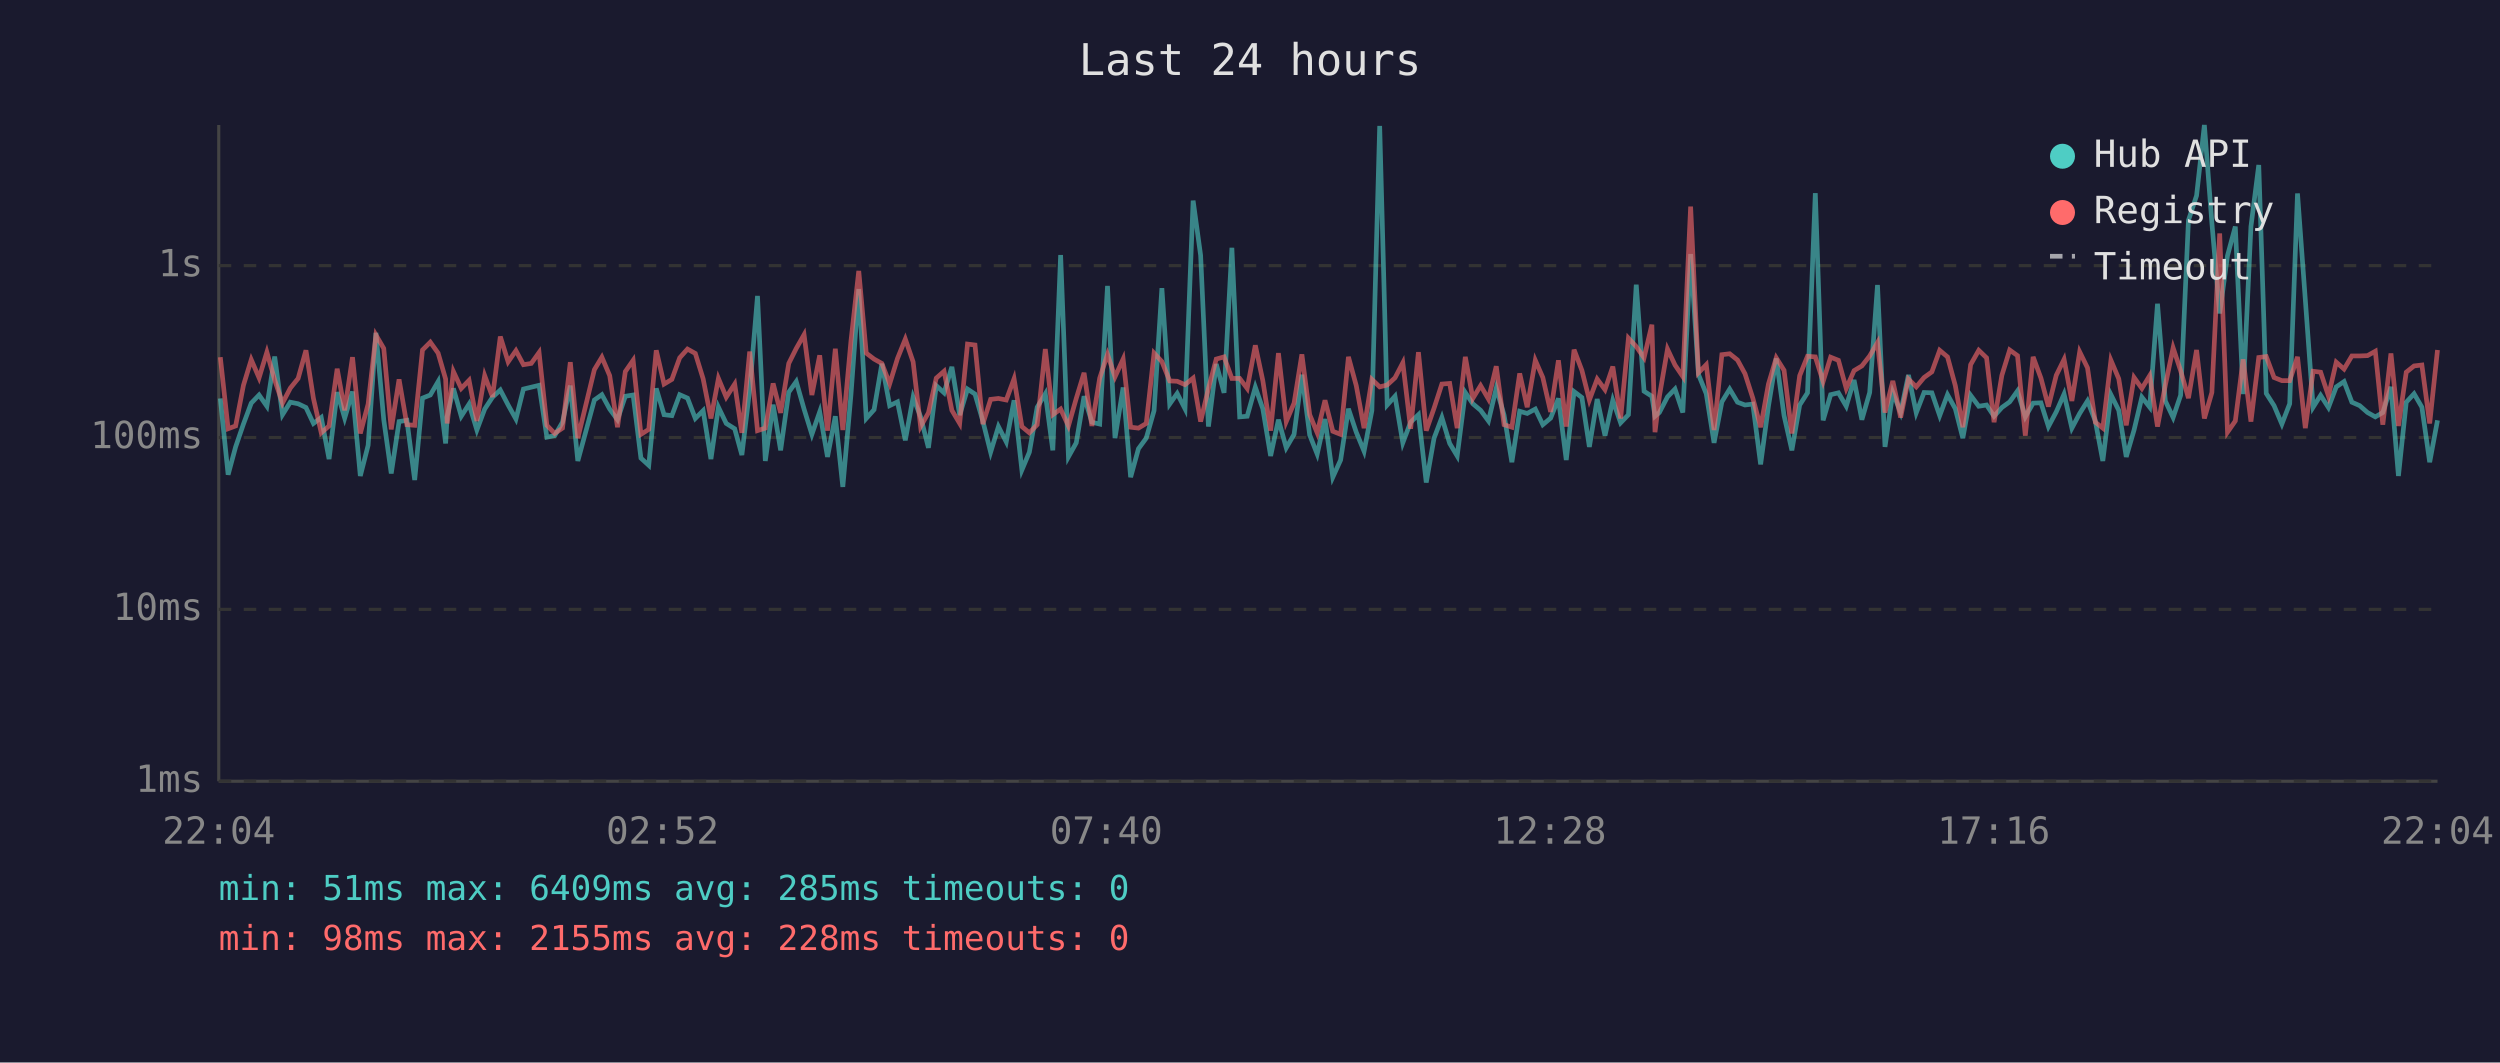
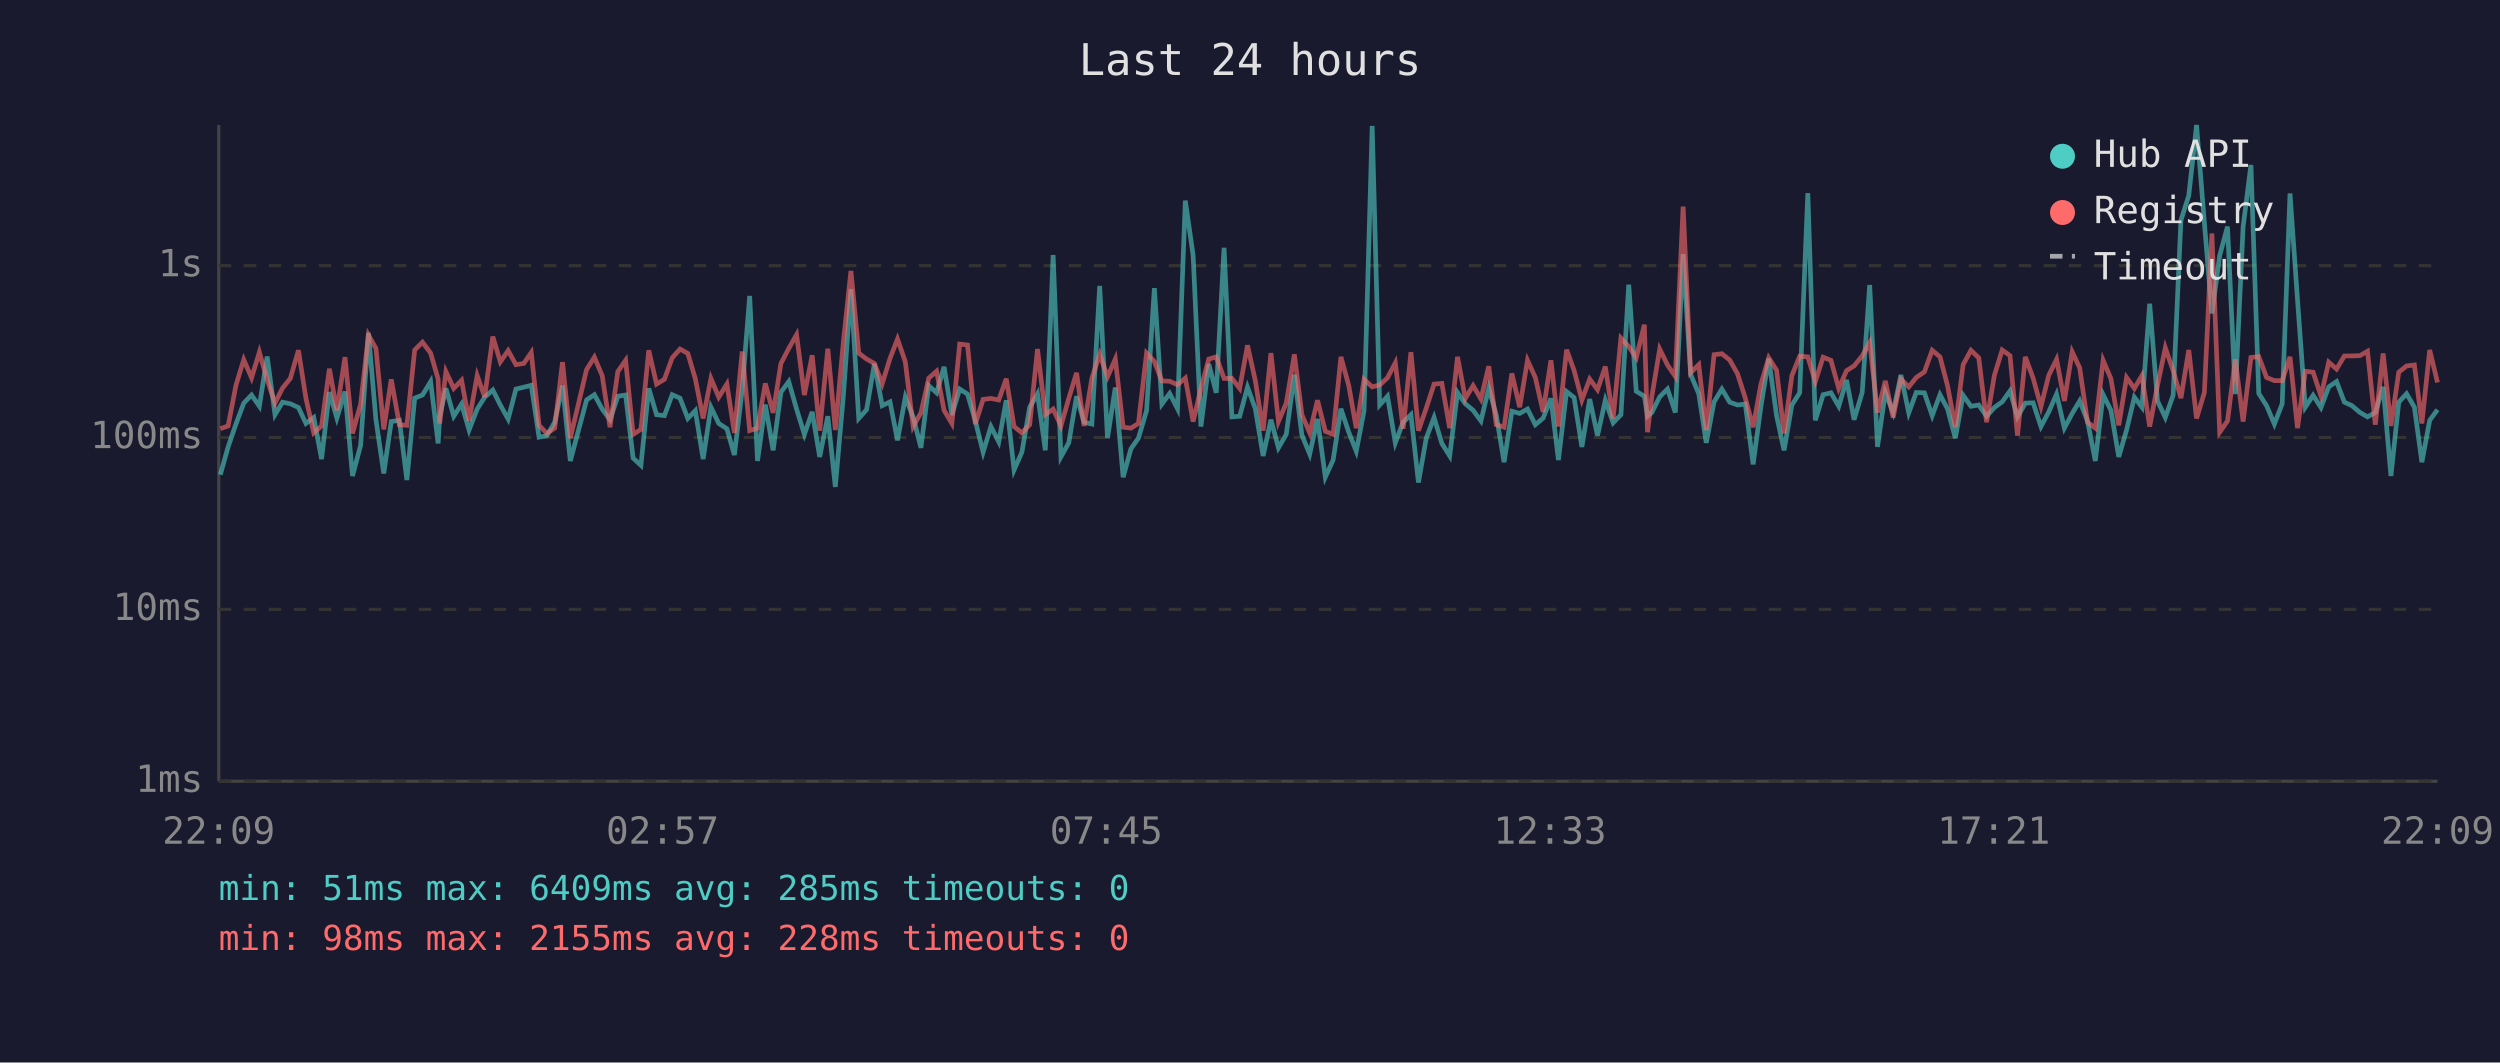
<svg xmlns="http://www.w3.org/2000/svg" viewBox="0 0 800 340" font-family="monospace" font-size="12">
  <rect width="800" height="340" fill="#1a1a2e" />
  <text x="400" y="24" fill="#e0e0e0" font-size="14" text-anchor="middle">Last 24 hours</text>
  <line x1="70" y1="40" x2="70" y2="250" stroke="#444" stroke-width="1" />
  <line x1="70" y1="250" x2="780" y2="250" stroke="#444" stroke-width="1" />
  <line x1="70" y1="250" x2="780" y2="250" stroke="#333" stroke-width="1" stroke-dasharray="4" />
  <text x="65" y="250" fill="#888" text-anchor="end" dominant-baseline="middle">1ms</text>
  <line x1="70" y1="195" x2="780" y2="195" stroke="#333" stroke-width="1" stroke-dasharray="4" />
  <text x="65" y="195" fill="#888" text-anchor="end" dominant-baseline="middle">10ms</text>
  <line x1="70" y1="140" x2="780" y2="140" stroke="#333" stroke-width="1" stroke-dasharray="4" />
  <text x="65" y="140" fill="#888" text-anchor="end" dominant-baseline="middle">100ms</text>
  <line x1="70" y1="85" x2="780" y2="85" stroke="#333" stroke-width="1" stroke-dasharray="4" />
  <text x="65" y="85" fill="#888" text-anchor="end" dominant-baseline="middle">1s</text>
-   <text x="70" y="270" fill="#888" text-anchor="middle">22:04</text>
-   <text x="212" y="270" fill="#888" text-anchor="middle">02:52</text>
-   <text x="354" y="270" fill="#888" text-anchor="middle">07:40</text>
-   <text x="496" y="270" fill="#888" text-anchor="middle">12:28</text>
-   <text x="638" y="270" fill="#888" text-anchor="middle">17:16</text>
-   <text x="780" y="270" fill="#888" text-anchor="middle">22:04</text>
-   <polyline points="70.5,127.5 73.0,151.9 75.4,143.0 77.9,135.7 80.4,129.0 82.9,126.4 85.4,130.0 87.9,114.1 90.4,132.7 92.9,128.7 95.4,129.2 97.9,130.4 100.3,135.5 102.8,133.6 105.3,146.9 107.9,125.5 110.3,133.8 112.8,125.3 115.3,152.3 117.8,142.5 120.3,106.5 122.8,134.3 125.2,151.5 127.7,134.9 130.2,134.5 132.7,153.6 135.2,127.4 137.7,126.4 140.2,122.1 142.6,141.9 143.1,133.2 145.1,124.3 147.6,133.2 150.1,129.3 152.6,137.6 155.1,130.9 157.6,127.1 160.1,124.8 162.6,129.6 165.1,134.1 167.5,124.5 170.0,123.9 172.5,123.3 175.0,139.9 177.5,139.4 180.0,135.1 182.5,123.4 184.9,147.5 190.2,128.0 192.6,126.3 195.1,130.9 197.6,134.3 200.1,126.8 202.6,126.4 205.1,146.6 207.6,148.9 210.0,124.3 212.5,132.7 215.0,133.0 217.5,126.3 220.0,127.4 222.5,133.9 225.0,131.4 227.5,146.9 229.9,130.3 232.4,135.5 235.1,137.2 237.4,145.6 239.9,124.7 242.4,94.7 244.9,147.5 247.4,129.5 249.8,144.1 252.4,125.5 254.8,122.1 257.3,130.9 259.8,139.0 262.3,131.8 264.8,146.2 267.3,133.2 269.7,155.8 272.3,126.4 274.8,92.5 277.2,133.9 279.7,131.1 282.2,116.4 284.7,129.8 287.2,128.6 289.7,140.9 292.2,127.1 294.6,133.4 297.1,143.3 299.6,123.4 302.1,125.7 304.6,117.4 307.1,132.8 309.6,124.5 312.0,126.1 314.5,134.7 317.0,144.7 319.5,136.5 322.0,141.4 324.5,128.1 327.0,150.4 329.4,144.7 331.9,130.3 334.5,126.0 336.9,144.1 339.4,81.6 341.9,146.2 344.4,141.7 346.9,126.8 349.4,135.1 351.9,135.7 354.4,91.5 356.8,140.2 359.4,124.0 361.8,152.7 364.3,143.6 366.8,140.2 369.3,131.4 371.8,92.2 374.3,129.3 376.7,125.9 379.2,130.8 381.8,64.2 384.2,81.7 386.7,136.5 389.2,116.5 391.7,125.7 394.2,79.3 396.7,133.4 399.1,133.2 401.7,123.9 404.1,130.8 406.6,145.9 409.1,134.3 411.6,143.3 414.1,139.0 416.6,119.9 419.1,139.2 421.5,145.3 424.0,134.1 426.5,152.7 429.0,147.2 431.5,130.8 434.0,138.3 436.5,144.4 439.0,131.4 441.5,40.3 443.9,129.6 446.4,126.8 448.9,141.7 451.4,135.1 453.9,132.7 456.4,154.4 458.9,140.2 461.4,133.6 463.9,141.9 466.3,145.9 468.9,125.6 471.3,129.2 473.8,131.3 476.3,134.7 478.8,124.2 481.3,132.8 483.8,147.9 486.3,131.6 488.7,132.3 491.3,130.9 493.7,135.9 496.2,133.8 498.7,127.5 501.2,147.2 503.7,125.3 506.2,127.2 508.6,143.0 511.1,127.7 513.6,139.4 516.1,128.1 518.6,135.3 521.1,132.7 523.6,91.1 526.1,125.2 528.6,126.8 529.6,133.2 531.0,132.0 533.6,127.0 536.0,124.5 538.5,132.0 541.0,81.3 543.5,119.8 546.0,126.0 548.5,141.7 551.0,128.6 553.5,124.5 556.0,128.7 558.4,129.6 560.9,129.3 563.4,148.6 565.9,130.0 568.4,114.7 570.9,133.0 573.4,144.1 575.9,129.6 578.4,125.7 580.9,61.8 583.4,134.5 585.8,126.3 588.3,125.7 590.8,130.0 593.3,121.6 595.8,134.3 598.3,125.6 600.8,91.2 603.2,143.0 605.7,125.6 608.2,132.0 610.7,120.0 613.2,132.1 615.7,125.6 618.2,125.7 620.7,133.0 623.2,126.3 625.7,130.8 628.1,140.2 630.6,126.5 633.2,130.0 635.7,129.6 638.1,133.2 640.6,130.4 643.1,128.6 645.6,125.1 648.1,133.4 650.6,129.0 653.1,128.9 655.5,136.5 658.0,131.8 660.5,126.1 663.0,137.0 665.5,132.3 668.0,128.3 670.5,134.7 672.9,147.5 675.5,126.3 678.0,131.3 680.4,146.2 682.9,137.6 685.4,127.1 687.9,130.3 690.4,97.2 692.9,128.3 695.4,133.6 697.8,126.5 700.3,70.5 702.9,62.6 705.4,40.0 707.8,71.3 710.3,100.3 712.8,81.8 715.3,72.5 717.8,126.1 720.3,72.5 722.8,52.8 725.2,125.9 727.7,129.8 730.2,135.7 732.7,129.2 735.2,61.9 737.7,95.9 740.2,130.3 742.6,126.5 745.1,130.4 747.6,123.8 750.1,122.1 752.6,128.7 755.1,129.8 757.6,132.0 760.1,133.4 762.5,132.0 765.1,123.8 767.5,152.3 770.0,128.7 772.5,126.0 775.0,130.3 777.5,147.9 780.0,134.5" fill="none" stroke="#4ecdc4" stroke-width="1.5" opacity="0.6" />
-   <polyline points="70.5,114.3 73.0,137.2 75.4,136.3 77.9,123.3 80.4,115.1 82.9,120.9 85.4,112.7 87.9,121.6 90.4,129.0 92.9,124.2 95.4,121.1 97.9,112.1 100.3,127.5 102.8,138.5 105.3,136.3 107.9,118.0 110.3,131.3 112.8,114.3 115.3,138.7 117.8,129.3 120.3,107.2 122.8,111.5 125.2,137.4 127.7,121.4 130.2,135.9 132.7,136.1 135.2,112.0 137.7,109.5 140.2,113.0 142.6,121.3 143.1,135.5 145.1,118.9 147.6,124.3 150.1,121.7 152.6,134.7 155.1,120.2 157.6,127.0 160.1,107.7 162.6,115.8 165.1,112.2 167.5,116.7 170.0,116.3 172.5,112.8 175.0,136.1 177.5,138.7 180.0,137.0 182.5,115.9 184.9,140.2 190.2,118.3 192.6,114.3 195.1,120.2 197.6,136.7 200.1,118.9 202.6,115.3 205.1,139.0 207.6,137.4 210.0,112.1 212.5,122.9 215.0,121.4 217.5,114.5 220.0,111.7 222.5,113.1 225.0,121.2 227.5,133.9 229.9,121.1 232.4,127.1 235.1,122.9 237.4,138.5 239.9,112.5 242.4,137.8 244.9,137.0 247.4,122.7 249.8,132.1 252.4,116.3 254.8,111.5 257.3,107.1 259.8,126.4 262.3,113.7 264.8,137.8 267.3,111.6 269.7,137.6 272.3,109.2 274.8,86.7 277.2,113.0 279.7,114.9 282.2,116.3 284.7,122.8 287.2,114.7 289.7,108.5 292.2,115.8 294.6,136.5 297.1,132.1 299.6,121.0 302.1,118.8 304.6,131.3 307.1,135.5 309.6,110.1 312.0,110.4 314.5,135.7 317.0,127.8 319.5,127.5 322.0,128.0 324.5,121.2 327.0,136.5 329.4,138.5 331.9,135.9 334.5,111.7 336.9,132.7 339.4,130.9 341.9,136.3 344.4,127.5 346.9,119.3 349.4,136.3 351.9,121.0 354.4,113.4 356.8,120.6 359.4,114.9 361.8,136.7 364.3,137.0 366.8,135.5 369.3,113.0 371.8,115.7 374.3,121.9 376.7,122.0 379.2,123.1 381.8,121.0 384.2,134.9 386.7,124.3 389.2,114.9 391.7,114.2 394.2,121.1 396.7,121.1 399.1,124.3 401.7,110.5 404.1,121.8 406.6,137.8 409.1,113.0 411.6,134.9 414.1,129.0 416.6,113.4 419.1,132.7 421.5,138.5 424.0,128.1 426.5,138.0 429.0,139.0 431.5,114.2 434.0,123.4 436.5,137.0 439.0,121.4 441.5,123.8 443.9,123.2 446.4,120.9 448.9,116.1 451.4,137.2 453.9,112.7 456.4,137.8 458.9,130.6 461.4,122.9 463.9,122.7 466.3,137.0 468.9,114.2 471.3,127.5 473.8,123.4 476.3,127.7 478.8,117.2 481.3,135.9 483.8,136.7 486.3,119.5 488.7,130.3 491.3,115.3 493.7,120.8 496.2,131.8 498.7,115.3 501.2,136.5 503.7,111.9 506.2,118.5 508.6,128.0 511.1,121.3 513.6,124.7 516.1,117.3 518.6,133.9 521.1,108.2 523.6,110.9 526.1,114.5 528.6,103.9 529.6,138.3 531.0,126.8 533.6,111.7 536.0,116.8 538.5,120.5 541.0,66.1 543.5,119.3 546.0,116.7 548.5,137.6 551.0,113.5 553.5,113.2 556.0,115.2 558.4,119.6 560.9,127.4 563.4,136.7 565.9,122.9 568.4,114.5 570.9,118.5 573.4,138.7 575.9,120.2 578.4,114.0 580.9,114.2 583.4,122.1 585.8,114.3 588.3,115.3 590.8,124.3 593.3,118.6 595.8,117.1 598.3,113.9 600.8,109.6 603.2,132.0 605.7,121.9 608.2,133.6 610.7,121.3 613.2,123.8 615.7,120.8 618.2,119.0 620.7,112.1 623.2,114.2 625.7,123.4 628.1,136.7 630.6,116.7 633.2,112.1 635.7,114.5 638.1,135.1 640.6,120.1 643.1,112.0 645.6,113.8 648.1,139.4 650.6,114.2 653.1,121.0 655.5,130.1 658.0,120.1 660.5,115.0 663.0,128.3 665.5,112.6 668.0,117.7 670.5,135.1 672.9,137.0 675.5,115.3 678.0,121.2 680.4,136.1 682.9,120.8 685.4,124.3 687.9,120.2 690.4,136.5 692.9,123.3 695.4,111.3 697.8,118.6 700.3,127.4 702.9,112.0 705.4,133.9 707.8,125.6 710.3,74.7 712.8,138.3 715.3,134.7 717.8,115.0 720.3,134.9 722.8,114.4 725.2,114.1 727.7,120.8 730.2,121.8 732.7,121.8 735.2,114.2 737.7,137.0 740.2,118.8 742.6,119.1 745.1,126.7 747.6,115.9 750.1,118.1 752.6,113.9 755.1,113.9 757.6,113.8 760.1,112.4 762.5,135.9 765.1,113.1 767.5,136.3 770.0,119.1 772.5,117.1 775.0,116.8 777.5,135.5 780.0,112.0" fill="none" stroke="#ff6b6b" stroke-width="1.5" opacity="0.6" />
+   <text x="70" y="270" fill="#888" text-anchor="middle">22:09</text>
+   <text x="212" y="270" fill="#888" text-anchor="middle">02:57</text>
+   <text x="354" y="270" fill="#888" text-anchor="middle">07:45</text>
+   <text x="496" y="270" fill="#888" text-anchor="middle">12:33</text>
+   <text x="638" y="270" fill="#888" text-anchor="middle">17:21</text>
+   <text x="780" y="270" fill="#888" text-anchor="middle">22:09</text>
+   <polyline points="70.5,151.9 73.0,143.0 75.5,135.7 78.0,129.0 80.5,126.4 83.0,130.0 85.5,114.1 88.0,132.7 90.4,128.7 92.9,129.2 95.5,130.4 97.9,135.5 100.4,133.6 102.9,146.9 105.4,125.5 107.8,133.8 110.4,125.3 112.8,152.3 115.4,142.5 117.9,106.5 120.3,134.3 122.8,151.5 125.2,134.9 127.8,134.5 130.2,153.6 132.7,127.4 135.2,126.4 137.8,122.1 140.2,141.9 140.7,133.2 142.7,124.3 145.2,133.2 147.7,129.3 150.1,137.6 152.7,130.9 155.1,127.1 157.7,124.8 160.1,129.6 162.6,134.1 165.1,124.5 167.6,123.9 170.0,123.3 172.5,139.9 175.0,139.4 177.5,135.1 180.0,123.4 182.5,147.5 187.7,128.0 190.2,126.3 192.7,130.9 195.2,134.3 197.7,126.8 200.2,126.4 202.6,146.6 205.1,148.9 207.6,124.3 210.1,132.7 212.6,133.0 215.1,126.3 217.6,127.4 220.1,133.9 222.5,131.4 225.0,146.9 227.5,130.3 230.0,135.5 232.6,137.2 235.0,145.6 237.5,124.7 239.9,94.7 242.4,147.5 244.9,129.5 247.4,144.1 249.9,125.5 252.4,122.1 254.9,130.9 257.4,139.0 259.9,131.8 262.3,146.2 264.9,133.2 267.3,155.8 269.9,126.4 272.3,92.5 274.8,133.9 277.3,131.1 279.8,116.4 282.3,129.8 284.8,128.6 287.2,140.9 289.7,127.1 292.2,133.4 294.7,143.3 297.2,123.4 299.7,125.7 302.1,117.4 304.6,132.8 307.1,124.5 309.6,126.1 312.1,134.7 314.6,144.7 317.1,136.5 319.6,141.4 322.0,128.1 324.5,150.4 327.0,144.7 329.5,130.3 332.0,126.0 334.5,144.1 337.0,81.6 339.5,146.2 342.0,141.7 344.5,126.8 346.9,135.1 349.4,135.7 351.9,91.5 354.4,140.2 356.9,124.0 359.4,152.7 361.9,143.6 364.3,140.2 366.9,131.4 369.4,92.2 371.8,129.3 374.3,125.9 376.8,130.8 379.3,64.2 381.8,81.7 384.3,136.5 386.8,116.5 389.2,125.7 391.7,79.3 394.2,133.4 396.7,133.2 399.2,123.9 401.7,130.8 404.2,145.9 406.7,134.3 409.1,143.3 411.6,139.0 414.2,119.9 416.6,139.2 419.1,145.3 421.6,134.1 424.1,152.7 426.6,147.2 429.1,130.8 431.6,138.3 434.0,144.4 436.5,131.4 439.1,40.3 441.5,129.6 444.0,126.8 446.5,141.7 449.0,135.1 451.5,132.7 453.9,154.4 456.4,140.2 458.9,133.6 461.4,141.9 463.9,145.9 466.4,125.6 468.9,129.2 471.4,131.3 473.9,134.7 476.4,124.2 478.8,132.8 481.3,147.9 483.8,131.6 486.3,132.3 488.8,130.9 491.3,135.9 493.8,133.8 496.3,127.5 498.7,147.2 501.3,125.3 503.7,127.2 506.2,143.0 508.7,127.7 511.2,139.4 513.7,128.1 516.2,135.3 518.7,132.7 521.2,91.1 523.6,125.2 526.2,126.8 527.2,133.2 528.6,132.0 531.1,127.0 533.6,124.5 536.1,132.0 538.6,81.3 541.0,119.8 543.6,126.0 546.0,141.7 548.5,128.6 551.0,124.5 553.5,128.7 556.0,129.6 558.5,129.3 561.0,148.6 563.5,130.0 566.0,114.7 568.5,133.0 570.9,144.1 573.4,129.6 575.9,125.7 578.5,61.8 580.9,134.5 583.4,126.3 585.9,125.7 588.4,130.0 590.9,121.6 593.3,134.3 595.9,125.6 598.3,91.2 600.8,143.0 603.3,125.6 605.8,132.0 608.3,120.0 610.8,132.1 613.2,125.6 615.8,125.7 618.3,133.0 620.8,126.3 623.2,130.8 625.7,140.2 628.2,126.5 630.7,130.0 633.2,129.6 635.7,133.2 638.2,130.4 640.7,128.6 643.2,125.1 645.6,133.4 648.1,129.0 650.6,128.9 653.1,136.5 655.6,131.8 658.1,126.1 660.6,137.0 663.1,132.3 665.5,128.3 668.0,134.7 670.5,147.5 673.0,126.3 675.5,131.3 678.0,146.2 680.5,137.6 683.0,127.1 685.4,130.3 687.9,97.2 690.4,128.3 692.9,133.6 695.4,126.5 697.9,70.5 700.4,62.6 702.9,40.0 705.4,71.3 707.8,100.3 710.3,81.8 712.8,72.5 715.3,126.1 717.8,72.5 720.3,52.8 722.8,125.9 725.3,129.8 727.8,135.7 730.3,129.2 732.8,61.9 735.2,95.9 737.7,130.3 740.2,126.5 742.7,130.4 745.2,123.8 747.7,122.1 750.2,128.7 752.6,129.8 755.2,132.0 757.6,133.4 760.1,132.0 762.6,123.8 765.1,152.3 767.6,128.7 770.1,126.0 772.6,130.3 775.0,147.9 777.5,134.5 780.0,131.1" fill="none" stroke="#4ecdc4" stroke-width="1.5" opacity="0.6" />
+   <polyline points="70.5,137.2 73.0,136.3 75.5,123.3 78.0,115.1 80.5,120.9 83.0,112.7 85.5,121.6 88.0,129.0 90.4,124.2 92.9,121.1 95.5,112.1 97.9,127.5 100.4,138.5 102.9,136.3 105.4,118.0 107.8,131.3 110.4,114.3 112.8,138.7 115.4,129.3 117.9,107.2 120.3,111.5 122.8,137.4 125.2,121.4 127.8,135.9 130.2,136.1 132.7,112.0 135.2,109.5 137.8,113.0 140.2,121.3 140.7,135.5 142.7,118.9 145.2,124.3 147.7,121.7 150.1,134.7 152.7,120.2 155.1,127.0 157.7,107.7 160.1,115.8 162.6,112.2 165.1,116.7 167.6,116.3 170.0,112.8 172.5,136.1 175.0,138.7 177.5,137.0 180.0,115.9 182.5,140.2 187.7,118.3 190.2,114.3 192.7,120.2 195.2,136.7 197.7,118.9 200.2,115.3 202.6,139.0 205.1,137.4 207.6,112.1 210.1,122.9 212.6,121.4 215.1,114.5 217.6,111.7 220.1,113.1 222.5,121.2 225.0,133.9 227.5,121.1 230.0,127.1 232.6,122.9 235.0,138.5 237.5,112.5 239.9,137.8 242.4,137.0 244.9,122.7 247.4,132.1 249.9,116.3 252.4,111.5 254.9,107.1 257.4,126.4 259.9,113.7 262.3,137.8 264.9,111.6 267.3,137.6 269.9,109.2 272.3,86.7 274.8,113.0 277.3,114.9 279.8,116.3 282.3,122.8 284.8,114.7 287.2,108.5 289.7,115.8 292.2,136.5 294.7,132.1 297.2,121.0 299.7,118.8 302.1,131.3 304.6,135.5 307.1,110.1 309.6,110.4 312.1,135.7 314.6,127.8 317.1,127.5 319.6,128.0 322.0,121.2 324.5,136.5 327.0,138.5 329.5,135.9 332.0,111.7 334.5,132.7 337.0,130.9 339.5,136.3 342.0,127.5 344.5,119.3 346.9,136.3 349.4,121.0 351.9,113.4 354.4,120.6 356.9,114.9 359.4,136.7 361.9,137.0 364.3,135.5 366.9,113.0 369.4,115.7 371.8,121.9 374.3,122.0 376.8,123.1 379.3,121.0 381.8,134.9 384.3,124.3 386.8,114.9 389.2,114.2 391.7,121.1 394.2,121.1 396.7,124.3 399.2,110.5 401.7,121.8 404.2,137.8 406.7,113.0 409.1,134.9 411.6,129.0 414.2,113.4 416.6,132.7 419.1,138.5 421.6,128.1 424.1,138.0 426.6,139.0 429.1,114.2 431.6,123.4 434.0,137.0 436.5,121.4 439.1,123.8 441.5,123.2 444.0,120.9 446.5,116.1 449.0,137.2 451.5,112.7 453.9,137.8 456.4,130.6 458.9,122.9 461.4,122.7 463.9,137.0 466.4,114.2 468.9,127.5 471.4,123.4 473.9,127.7 476.4,117.2 478.8,135.9 481.3,136.7 483.8,119.5 486.3,130.3 488.8,115.3 491.3,120.8 493.8,131.8 496.3,115.3 498.7,136.5 501.3,111.9 503.7,118.5 506.2,128.0 508.7,121.3 511.2,124.7 513.7,117.3 516.2,133.9 518.7,108.2 521.2,110.9 523.6,114.5 526.2,103.9 527.2,138.3 528.6,126.8 531.1,111.7 533.6,116.8 536.1,120.5 538.6,66.1 541.0,119.3 543.6,116.7 546.0,137.6 548.5,113.5 551.0,113.2 553.5,115.2 556.0,119.6 558.5,127.4 561.0,136.7 563.5,122.9 566.0,114.5 568.5,118.5 570.9,138.7 573.4,120.2 575.9,114.0 578.5,114.2 580.9,122.1 583.4,114.3 585.9,115.3 588.4,124.3 590.9,118.6 593.3,117.1 595.9,113.9 598.3,109.6 600.8,132.0 603.3,121.9 605.8,133.6 608.3,121.3 610.8,123.8 613.2,120.8 615.8,119.0 618.3,112.1 620.8,114.2 623.2,123.4 625.7,136.7 628.2,116.7 630.7,112.1 633.2,114.5 635.7,135.1 638.2,120.1 640.7,112.0 643.2,113.8 645.6,139.4 648.1,114.2 650.6,121.0 653.1,130.1 655.6,120.1 658.1,115.0 660.6,128.3 663.1,112.6 665.5,117.7 668.0,135.1 670.5,137.0 673.0,115.3 675.5,121.2 678.0,136.1 680.5,120.8 683.0,124.3 685.4,120.2 687.9,136.5 690.4,123.3 692.9,111.3 695.4,118.6 697.9,127.4 700.4,112.0 702.9,133.9 705.4,125.6 707.8,74.7 710.3,138.3 712.8,134.7 715.3,115.0 717.8,134.9 720.3,114.4 722.8,114.1 725.3,120.8 727.8,121.8 730.3,121.8 732.8,114.2 735.2,137.0 737.7,118.8 740.2,119.1 742.7,126.7 745.2,115.9 747.7,118.1 750.2,113.9 752.6,113.9 755.2,113.8 757.6,112.4 760.1,135.9 762.6,113.1 765.1,136.3 767.6,119.1 770.1,117.1 772.6,116.8 775.0,135.5 777.5,112.0 780.0,122.4" fill="none" stroke="#ff6b6b" stroke-width="1.5" opacity="0.6" />
  <circle cx="660" cy="50" r="4" fill="#4ecdc4" />
  <text x="670" y="50" fill="#e0e0e0" dominant-baseline="middle">Hub API</text>
  <circle cx="660" cy="68" r="4" fill="#ff6b6b" />
  <text x="670" y="68" fill="#e0e0e0" dominant-baseline="middle">Registry</text>
  <line x1="656" y1="82" x2="664" y2="82" stroke="#e0e0e0" stroke-width="1.5" stroke-dasharray="4,3" opacity="0.7" />
  <text x="670" y="86" fill="#e0e0e0" dominant-baseline="middle">Timeout</text>
  <text x="70" y="288" fill="#4ecdc4" font-size="11">min: 51ms  max: 6409ms  avg: 285ms  timeouts: 0</text>
  <text x="70" y="304" fill="#ff6b6b" font-size="11">min: 98ms  max: 2155ms  avg: 228ms  timeouts: 0</text>
</svg>
